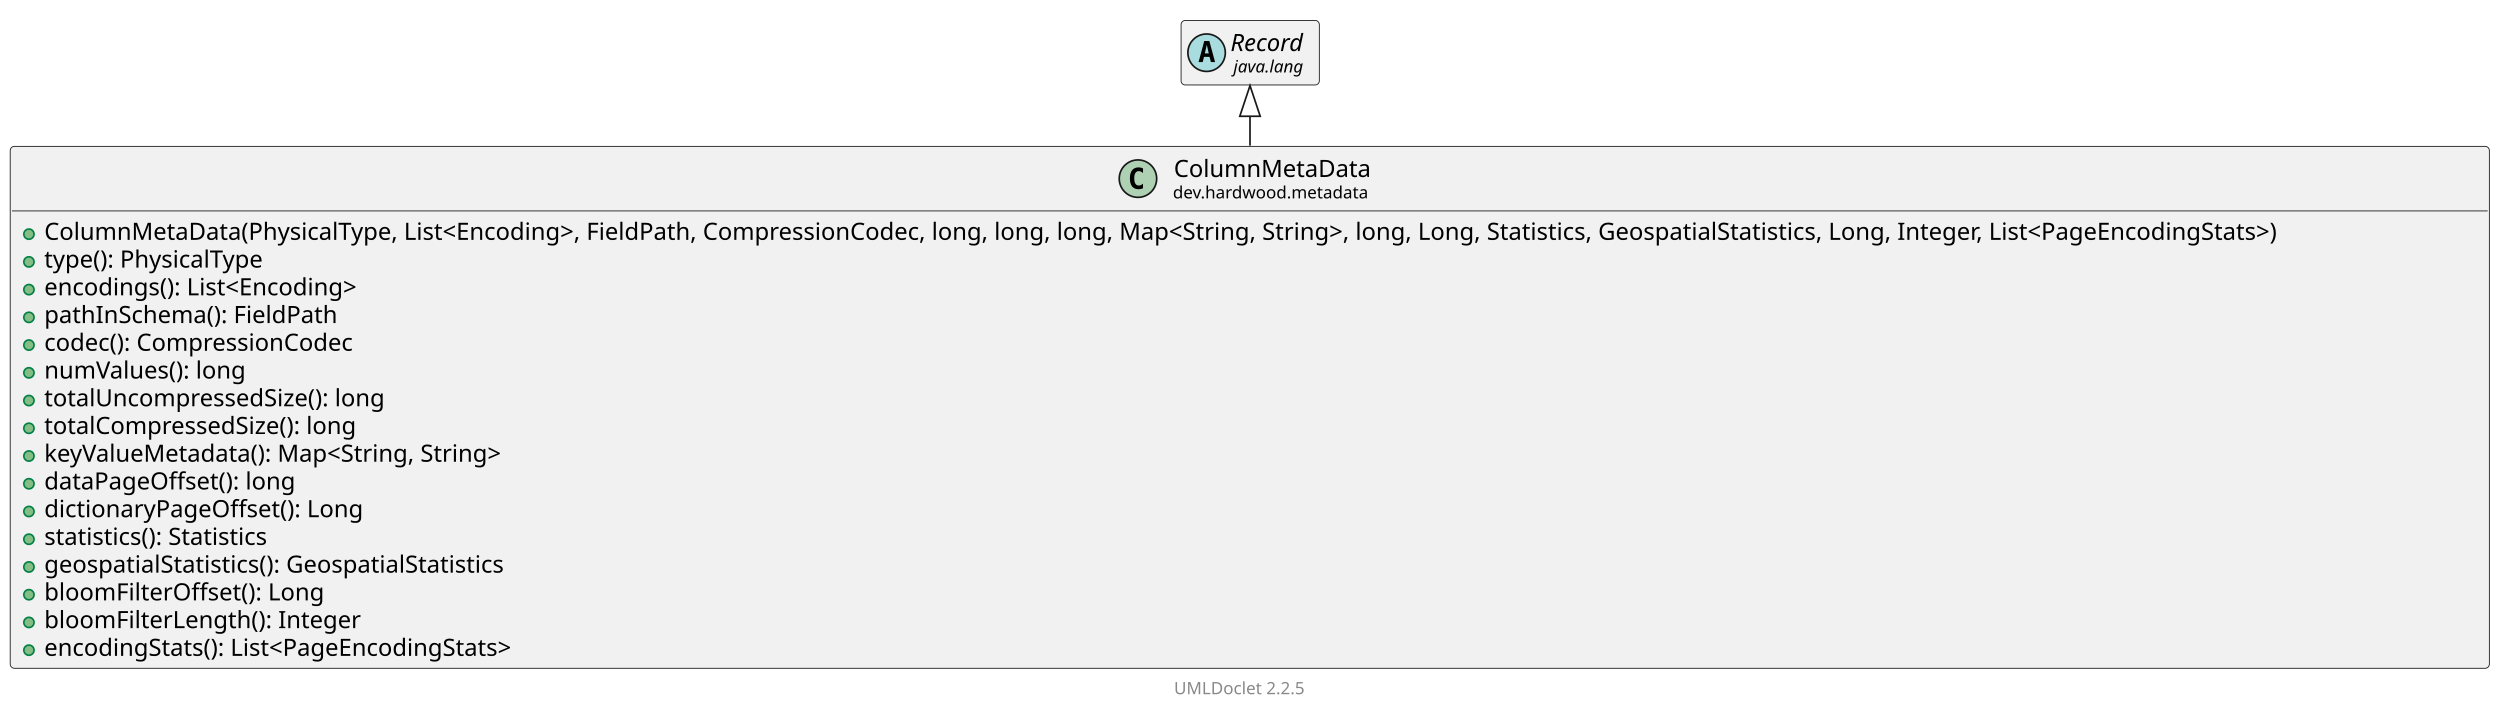
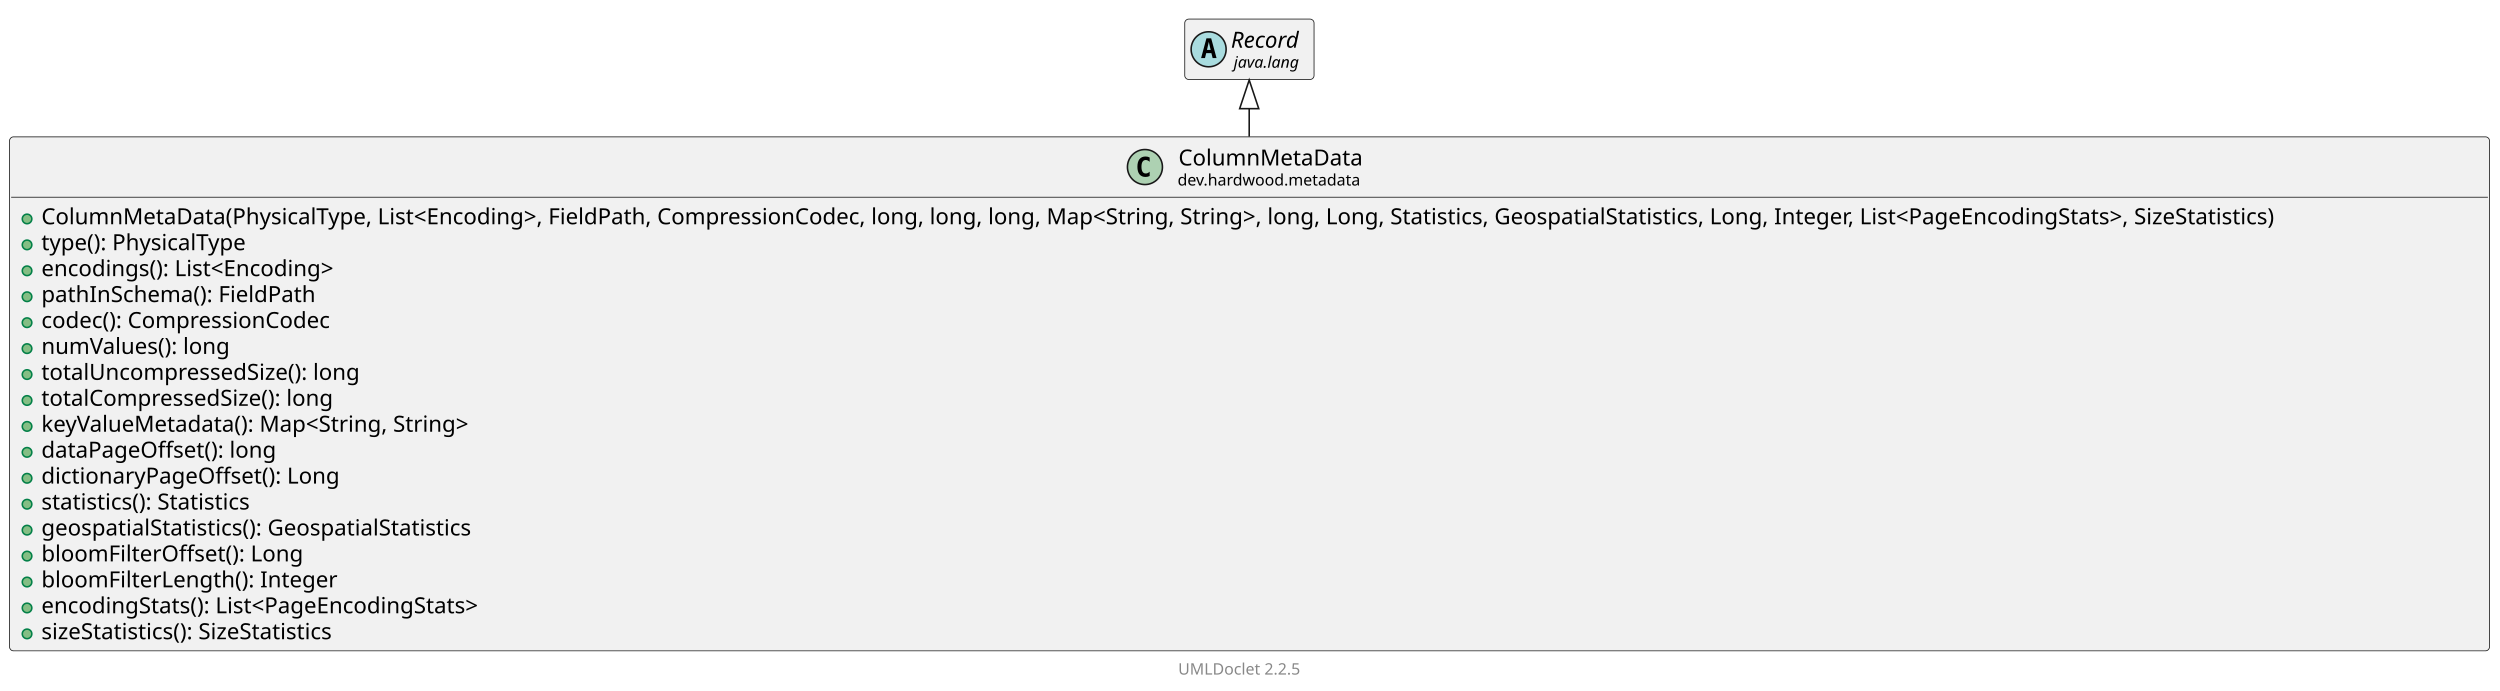
- <svg xmlns="http://www.w3.org/2000/svg" xmlns:xlink="http://www.w3.org/1999/xlink" contentStyleType="text/css" data-diagram-type="CLASS" height="418px" preserveAspectRatio="none" style="width:1469px;height:418px;background:#FFFFFF;" version="1.1" viewBox="0 0 1469 418" width="1469px" zoomAndPan="magnify">
+ <svg xmlns="http://www.w3.org/2000/svg" xmlns:xlink="http://www.w3.org/1999/xlink" contentStyleType="text/css" data-diagram-type="CLASS" height="434px" preserveAspectRatio="none" style="width:1571px;height:434px;background:#FFFFFF;" version="1.1" viewBox="0 0 1571 434" width="1571px" zoomAndPan="magnify">
  <defs />
  <g>
    <g class="entity" data-qualified-name="dev.hardwood.metadata.ColumnMetaData" data-source-line="13" id="ent0002">
      <a href="ColumnMetaData.html" target="_top" title="ColumnMetaData.html" xlink:actuate="onRequest" xlink:href="ColumnMetaData.html" xlink:show="new" xlink:title="ColumnMetaData.html" xlink:type="simple">
-         <rect fill="#F1F1F1" height="306.688" rx="2.5" ry="2.5" style="stroke:#181818;stroke-width:0.5;" width="1456.755" x="6" y="86" />
-         <ellipse cx="668.663" cy="104.969" fill="#ADD1B2" rx="11" ry="11" style="stroke:#181818;stroke-width:1;" />
-         <path d="M671.631,110.609 Q671.053,110.906 670.413,111.047 Q669.772,111.203 669.069,111.203 Q666.569,111.203 665.241,109.562 Q663.928,107.906 663.928,104.781 Q663.928,101.656 665.241,100 Q666.569,98.344 669.069,98.344 Q669.772,98.344 670.413,98.5 Q671.069,98.656 671.631,98.953 L671.631,101.672 Q671.006,101.094 670.413,100.828 Q669.819,100.547 669.194,100.547 Q667.85,100.547 667.163,101.625 Q666.475,102.688 666.475,104.781 Q666.475,106.875 667.163,107.953 Q667.85,109.016 669.194,109.016 Q669.819,109.016 670.413,108.75 Q671.006,108.469 671.631,107.891 L671.631,110.609 Z " fill="#000000" />
-         <text fill="#000000" font-family="sans-serif" font-size="14" lengthAdjust="spacing" textLength="121.803" x="689.726" y="103.995">ColumnMetaData</text>
-         <text fill="#000000" font-family="sans-serif" font-size="10" lengthAdjust="spacing" textLength="122.93" x="689.163" y="116.579">dev.hardwood.metadata</text>
-         <line style="stroke:#181818;stroke-width:0.5;" x1="7" x2="1461.755" y1="123.938" y2="123.938" />
+         <rect fill="#F1F1F1" height="322.984" rx="2.5" ry="2.5" style="stroke:#181818;stroke-width:0.5;" width="1558.392" x="6" y="86" />
+         <ellipse cx="719.481" cy="104.969" fill="#ADD1B2" rx="11" ry="11" style="stroke:#181818;stroke-width:1;" />
+         <path d="M722.45,110.609 Q721.872,110.906 721.231,111.047 Q720.59,111.203 719.887,111.203 Q717.387,111.203 716.059,109.562 Q714.747,107.906 714.747,104.781 Q714.747,101.656 716.059,100 Q717.387,98.344 719.887,98.344 Q720.59,98.344 721.231,98.5 Q721.887,98.656 722.45,98.953 L722.45,101.672 Q721.825,101.094 721.231,100.828 Q720.637,100.547 720.012,100.547 Q718.668,100.547 717.981,101.625 Q717.293,102.688 717.293,104.781 Q717.293,106.875 717.981,107.953 Q718.668,109.016 720.012,109.016 Q720.637,109.016 721.231,108.75 Q721.825,108.469 722.45,107.891 L722.45,110.609 Z " fill="#000000" />
+         <text fill="#000000" font-family="sans-serif" font-size="14" lengthAdjust="spacing" textLength="121.803" x="740.544" y="103.995">ColumnMetaData</text>
+         <text fill="#000000" font-family="sans-serif" font-size="10" lengthAdjust="spacing" textLength="122.93" x="739.981" y="116.579">dev.hardwood.metadata</text>
+         <line style="stroke:#181818;stroke-width:0.5;" x1="7" x2="1563.392" y1="123.938" y2="123.938" />
      </a>
      <g data-visibility-modifier="PUBLIC_METHOD">
        <a href="ColumnMetaData.html" target="_top" title="ColumnMetaData.html" xlink:actuate="onRequest" xlink:href="ColumnMetaData.html" xlink:show="new" xlink:title="ColumnMetaData.html" xlink:type="simple">
          <ellipse cx="17" cy="137.586" fill="#84BE84" rx="3" ry="3" style="stroke:#038048;stroke-width:1;" />
        </a>
      </g>
      <a href="ColumnMetaData.html" target="_top" title="ColumnMetaData.html" xlink:actuate="onRequest" xlink:href="ColumnMetaData.html" xlink:show="new" xlink:title="ColumnMetaData.html" xlink:type="simple">
-         <text fill="#000000" font-family="sans-serif" font-size="14" lengthAdjust="spacing" textLength="1430.755" x="26" y="140.933">ColumnMetaData(PhysicalType, List&lt;Encoding&gt;, FieldPath, CompressionCodec, long, long, long, Map&lt;String, String&gt;, long, Long, Statistics, GeospatialStatistics, Long, Integer, List&lt;PageEncodingStats&gt;)</text>
+         <text fill="#000000" font-family="sans-serif" font-size="14" lengthAdjust="spacing" textLength="1532.392" x="26" y="140.933">ColumnMetaData(PhysicalType, List&lt;Encoding&gt;, FieldPath, CompressionCodec, long, long, long, Map&lt;String, String&gt;, long, Long, Statistics, GeospatialStatistics, Long, Integer, List&lt;PageEncodingStats&gt;, SizeStatistics)</text>
      </a>
      <g data-visibility-modifier="PUBLIC_METHOD">
        <a href="ColumnMetaData.html" target="_top" title="ColumnMetaData.html" xlink:actuate="onRequest" xlink:href="ColumnMetaData.html" xlink:show="new" xlink:title="ColumnMetaData.html" xlink:type="simple">
          <ellipse cx="17" cy="153.883" fill="#84BE84" rx="3" ry="3" style="stroke:#038048;stroke-width:1;" />
        </a>
      </g>
      <a href="ColumnMetaData.html" target="_top" title="ColumnMetaData.html" xlink:actuate="onRequest" xlink:href="ColumnMetaData.html" xlink:show="new" xlink:title="ColumnMetaData.html" xlink:type="simple">
        <text fill="#000000" font-family="sans-serif" font-size="14" lengthAdjust="spacing" textLength="142.652" x="26" y="157.23">type(): PhysicalType</text>
      </a>
      <g data-visibility-modifier="PUBLIC_METHOD">
        <a href="ColumnMetaData.html" target="_top" title="ColumnMetaData.html" xlink:actuate="onRequest" xlink:href="ColumnMetaData.html" xlink:show="new" xlink:title="ColumnMetaData.html" xlink:type="simple">
          <ellipse cx="17" cy="170.18" fill="#84BE84" rx="3" ry="3" style="stroke:#038048;stroke-width:1;" />
        </a>
      </g>
      <a href="ColumnMetaData.html" target="_top" title="ColumnMetaData.html" xlink:actuate="onRequest" xlink:href="ColumnMetaData.html" xlink:show="new" xlink:title="ColumnMetaData.html" xlink:type="simple">
        <text fill="#000000" font-family="sans-serif" font-size="14" lengthAdjust="spacing" textLength="204.121" x="26" y="173.526">encodings(): List&lt;Encoding&gt;</text>
      </a>
      <g data-visibility-modifier="PUBLIC_METHOD">
        <a href="ColumnMetaData.html" target="_top" title="ColumnMetaData.html" xlink:actuate="onRequest" xlink:href="ColumnMetaData.html" xlink:show="new" xlink:title="ColumnMetaData.html" xlink:type="simple">
          <ellipse cx="17" cy="186.477" fill="#84BE84" rx="3" ry="3" style="stroke:#038048;stroke-width:1;" />
        </a>
      </g>
      <a href="ColumnMetaData.html" target="_top" title="ColumnMetaData.html" xlink:actuate="onRequest" xlink:href="ColumnMetaData.html" xlink:show="new" xlink:title="ColumnMetaData.html" xlink:type="simple">
        <text fill="#000000" font-family="sans-serif" font-size="14" lengthAdjust="spacing" textLength="185.924" x="26" y="189.823">pathInSchema(): FieldPath</text>
      </a>
      <g data-visibility-modifier="PUBLIC_METHOD">
        <a href="ColumnMetaData.html" target="_top" title="ColumnMetaData.html" xlink:actuate="onRequest" xlink:href="ColumnMetaData.html" xlink:show="new" xlink:title="ColumnMetaData.html" xlink:type="simple">
          <ellipse cx="17" cy="202.773" fill="#84BE84" rx="3" ry="3" style="stroke:#038048;stroke-width:1;" />
        </a>
      </g>
      <a href="ColumnMetaData.html" target="_top" title="ColumnMetaData.html" xlink:actuate="onRequest" xlink:href="ColumnMetaData.html" xlink:show="new" xlink:title="ColumnMetaData.html" xlink:type="simple">
        <text fill="#000000" font-family="sans-serif" font-size="14" lengthAdjust="spacing" textLength="196.239" x="26" y="206.12">codec(): CompressionCodec</text>
      </a>
      <g data-visibility-modifier="PUBLIC_METHOD">
        <a href="ColumnMetaData.html" target="_top" title="ColumnMetaData.html" xlink:actuate="onRequest" xlink:href="ColumnMetaData.html" xlink:show="new" xlink:title="ColumnMetaData.html" xlink:type="simple">
          <ellipse cx="17" cy="219.07" fill="#84BE84" rx="3" ry="3" style="stroke:#038048;stroke-width:1;" />
        </a>
      </g>
      <a href="ColumnMetaData.html" target="_top" title="ColumnMetaData.html" xlink:actuate="onRequest" xlink:href="ColumnMetaData.html" xlink:show="new" xlink:title="ColumnMetaData.html" xlink:type="simple">
        <text fill="#000000" font-family="sans-serif" font-size="14" lengthAdjust="spacing" textLength="128.516" x="26" y="222.417">numValues(): long</text>
      </a>
      <g data-visibility-modifier="PUBLIC_METHOD">
        <a href="ColumnMetaData.html" target="_top" title="ColumnMetaData.html" xlink:actuate="onRequest" xlink:href="ColumnMetaData.html" xlink:show="new" xlink:title="ColumnMetaData.html" xlink:type="simple">
          <ellipse cx="17" cy="235.367" fill="#84BE84" rx="3" ry="3" style="stroke:#038048;stroke-width:1;" />
        </a>
      </g>
      <a href="ColumnMetaData.html" target="_top" title="ColumnMetaData.html" xlink:actuate="onRequest" xlink:href="ColumnMetaData.html" xlink:show="new" xlink:title="ColumnMetaData.html" xlink:type="simple">
        <text fill="#000000" font-family="sans-serif" font-size="14" lengthAdjust="spacing" textLength="215.421" x="26" y="238.714">totalUncompressedSize(): long</text>
      </a>
      <g data-visibility-modifier="PUBLIC_METHOD">
        <a href="ColumnMetaData.html" target="_top" title="ColumnMetaData.html" xlink:actuate="onRequest" xlink:href="ColumnMetaData.html" xlink:show="new" xlink:title="ColumnMetaData.html" xlink:type="simple">
          <ellipse cx="17" cy="251.664" fill="#84BE84" rx="3" ry="3" style="stroke:#038048;stroke-width:1;" />
        </a>
      </g>
      <a href="ColumnMetaData.html" target="_top" title="ColumnMetaData.html" xlink:actuate="onRequest" xlink:href="ColumnMetaData.html" xlink:show="new" xlink:title="ColumnMetaData.html" xlink:type="simple">
        <text fill="#000000" font-family="sans-serif" font-size="14" lengthAdjust="spacing" textLength="198.379" x="26" y="255.011">totalCompressedSize(): long</text>
      </a>
      <g data-visibility-modifier="PUBLIC_METHOD">
        <a href="ColumnMetaData.html" target="_top" title="ColumnMetaData.html" xlink:actuate="onRequest" xlink:href="ColumnMetaData.html" xlink:show="new" xlink:title="ColumnMetaData.html" xlink:type="simple">
          <ellipse cx="17" cy="267.961" fill="#84BE84" rx="3" ry="3" style="stroke:#038048;stroke-width:1;" />
        </a>
      </g>
      <a href="ColumnMetaData.html" target="_top" title="ColumnMetaData.html" xlink:actuate="onRequest" xlink:href="ColumnMetaData.html" xlink:show="new" xlink:title="ColumnMetaData.html" xlink:type="simple">
        <text fill="#000000" font-family="sans-serif" font-size="14" lengthAdjust="spacing" textLength="296.393" x="26" y="271.308">keyValueMetadata(): Map&lt;String, String&gt;</text>
      </a>
      <g data-visibility-modifier="PUBLIC_METHOD">
        <a href="ColumnMetaData.html" target="_top" title="ColumnMetaData.html" xlink:actuate="onRequest" xlink:href="ColumnMetaData.html" xlink:show="new" xlink:title="ColumnMetaData.html" xlink:type="simple">
          <ellipse cx="17" cy="284.258" fill="#84BE84" rx="3" ry="3" style="stroke:#038048;stroke-width:1;" />
        </a>
      </g>
      <a href="ColumnMetaData.html" target="_top" title="ColumnMetaData.html" xlink:actuate="onRequest" xlink:href="ColumnMetaData.html" xlink:show="new" xlink:title="ColumnMetaData.html" xlink:type="simple">
        <text fill="#000000" font-family="sans-serif" font-size="14" lengthAdjust="spacing" textLength="158.635" x="26" y="287.604">dataPageOffset(): long</text>
      </a>
      <g data-visibility-modifier="PUBLIC_METHOD">
        <a href="ColumnMetaData.html" target="_top" title="ColumnMetaData.html" xlink:actuate="onRequest" xlink:href="ColumnMetaData.html" xlink:show="new" xlink:title="ColumnMetaData.html" xlink:type="simple">
          <ellipse cx="17" cy="300.555" fill="#84BE84" rx="3" ry="3" style="stroke:#038048;stroke-width:1;" />
        </a>
      </g>
      <a href="ColumnMetaData.html" target="_top" title="ColumnMetaData.html" xlink:actuate="onRequest" xlink:href="ColumnMetaData.html" xlink:show="new" xlink:title="ColumnMetaData.html" xlink:type="simple">
        <text fill="#000000" font-family="sans-serif" font-size="14" lengthAdjust="spacing" textLength="200.922" x="26" y="303.901">dictionaryPageOffset(): Long</text>
      </a>
      <g data-visibility-modifier="PUBLIC_METHOD">
        <a href="ColumnMetaData.html" target="_top" title="ColumnMetaData.html" xlink:actuate="onRequest" xlink:href="ColumnMetaData.html" xlink:show="new" xlink:title="ColumnMetaData.html" xlink:type="simple">
          <ellipse cx="17" cy="316.852" fill="#84BE84" rx="3" ry="3" style="stroke:#038048;stroke-width:1;" />
        </a>
      </g>
      <a href="ColumnMetaData.html" target="_top" title="ColumnMetaData.html" xlink:actuate="onRequest" xlink:href="ColumnMetaData.html" xlink:show="new" xlink:title="ColumnMetaData.html" xlink:type="simple">
        <text fill="#000000" font-family="sans-serif" font-size="14" lengthAdjust="spacing" textLength="146.494" x="26" y="320.198">statistics(): Statistics</text>
      </a>
      <g data-visibility-modifier="PUBLIC_METHOD">
        <a href="ColumnMetaData.html" target="_top" title="ColumnMetaData.html" xlink:actuate="onRequest" xlink:href="ColumnMetaData.html" xlink:show="new" xlink:title="ColumnMetaData.html" xlink:type="simple">
          <ellipse cx="17" cy="333.148" fill="#84BE84" rx="3" ry="3" style="stroke:#038048;stroke-width:1;" />
        </a>
      </g>
      <a href="ColumnMetaData.html" target="_top" title="ColumnMetaData.html" xlink:actuate="onRequest" xlink:href="ColumnMetaData.html" xlink:show="new" xlink:title="ColumnMetaData.html" xlink:type="simple">
        <text fill="#000000" font-family="sans-serif" font-size="14" lengthAdjust="spacing" textLength="295.394" x="26" y="336.495">geospatialStatistics(): GeospatialStatistics</text>
      </a>
      <g data-visibility-modifier="PUBLIC_METHOD">
        <a href="ColumnMetaData.html" target="_top" title="ColumnMetaData.html" xlink:actuate="onRequest" xlink:href="ColumnMetaData.html" xlink:show="new" xlink:title="ColumnMetaData.html" xlink:type="simple">
          <ellipse cx="17" cy="349.445" fill="#84BE84" rx="3" ry="3" style="stroke:#038048;stroke-width:1;" />
        </a>
      </g>
      <a href="ColumnMetaData.html" target="_top" title="ColumnMetaData.html" xlink:actuate="onRequest" xlink:href="ColumnMetaData.html" xlink:show="new" xlink:title="ColumnMetaData.html" xlink:type="simple">
        <text fill="#000000" font-family="sans-serif" font-size="14" lengthAdjust="spacing" textLength="175.725" x="26" y="352.792">bloomFilterOffset(): Long</text>
      </a>
      <g data-visibility-modifier="PUBLIC_METHOD">
        <a href="ColumnMetaData.html" target="_top" title="ColumnMetaData.html" xlink:actuate="onRequest" xlink:href="ColumnMetaData.html" xlink:show="new" xlink:title="ColumnMetaData.html" xlink:type="simple">
          <ellipse cx="17" cy="365.742" fill="#84BE84" rx="3" ry="3" style="stroke:#038048;stroke-width:1;" />
        </a>
      </g>
      <a href="ColumnMetaData.html" target="_top" title="ColumnMetaData.html" xlink:actuate="onRequest" xlink:href="ColumnMetaData.html" xlink:show="new" xlink:title="ColumnMetaData.html" xlink:type="simple">
        <text fill="#000000" font-family="sans-serif" font-size="14" lengthAdjust="spacing" textLength="198.222" x="26" y="369.089">bloomFilterLength(): Integer</text>
      </a>
      <g data-visibility-modifier="PUBLIC_METHOD">
        <a href="ColumnMetaData.html" target="_top" title="ColumnMetaData.html" xlink:actuate="onRequest" xlink:href="ColumnMetaData.html" xlink:show="new" xlink:title="ColumnMetaData.html" xlink:type="simple">
          <ellipse cx="17" cy="382.039" fill="#84BE84" rx="3" ry="3" style="stroke:#038048;stroke-width:1;" />
        </a>
      </g>
      <a href="ColumnMetaData.html" target="_top" title="ColumnMetaData.html" xlink:actuate="onRequest" xlink:href="ColumnMetaData.html" xlink:show="new" xlink:title="ColumnMetaData.html" xlink:type="simple">
        <text fill="#000000" font-family="sans-serif" font-size="14" lengthAdjust="spacing" textLength="302.825" x="26" y="385.386">encodingStats(): List&lt;PageEncodingStats&gt;</text>
      </a>
+       <g data-visibility-modifier="PUBLIC_METHOD">
+         <a href="ColumnMetaData.html" target="_top" title="ColumnMetaData.html" xlink:actuate="onRequest" xlink:href="ColumnMetaData.html" xlink:show="new" xlink:title="ColumnMetaData.html" xlink:type="simple">
+           <ellipse cx="17" cy="398.336" fill="#84BE84" rx="3" ry="3" style="stroke:#038048;stroke-width:1;" />
+         </a>
+       </g>
+       <a href="ColumnMetaData.html" target="_top" title="ColumnMetaData.html" xlink:actuate="onRequest" xlink:href="ColumnMetaData.html" xlink:show="new" xlink:title="ColumnMetaData.html" xlink:type="simple">
+         <text fill="#000000" font-family="sans-serif" font-size="14" lengthAdjust="spacing" textLength="203.971" x="26" y="401.683">sizeStatistics(): SizeStatistics</text>
+       </a>
    </g>
-     <g class="entity" data-qualified-name="java.lang.Record" data-source-line="32" id="ent0003">
-       <rect fill="#F1F1F1" height="37.938" rx="2.5" ry="2.5" style="stroke:#181818;stroke-width:0.5;" width="81.246" x="694" y="12" />
-       <ellipse cx="709" cy="30.969" fill="#A9DCDF" rx="11" ry="11" style="stroke:#181818;stroke-width:1;" />
-       <path d="M709.109,26.312 L707.953,31.391 L710.281,31.391 L709.109,26.312 Z M707.625,24.078 L710.609,24.078 L713.969,36.469 L711.516,36.469 L710.75,33.406 L707.469,33.406 L706.719,36.469 L704.281,36.469 L707.625,24.078 Z " fill="#000000" />
-       <text fill="#000000" font-family="sans-serif" font-size="14" font-style="italic" lengthAdjust="spacing" textLength="49.246" x="723" y="29.995">Record</text>
-       <text fill="#000000" font-family="sans-serif" font-size="10" font-style="italic" lengthAdjust="spacing" textLength="45.723" x="724.762" y="42.579">java.lang</text>
+     <g class="entity" data-qualified-name="java.lang.Record" data-source-line="33" id="ent0003">
+       <rect fill="#F1F1F1" height="37.938" rx="2.5" ry="2.5" style="stroke:#181818;stroke-width:0.5;" width="81.246" x="744.5" y="12" />
+       <ellipse cx="759.5" cy="30.969" fill="#A9DCDF" rx="11" ry="11" style="stroke:#181818;stroke-width:1;" />
+       <path d="M759.609,26.312 L758.453,31.391 L760.781,31.391 L759.609,26.312 Z M758.125,24.078 L761.109,24.078 L764.469,36.469 L762.016,36.469 L761.25,33.406 L757.969,33.406 L757.219,36.469 L754.781,36.469 L758.125,24.078 Z " fill="#000000" />
+       <text fill="#000000" font-family="sans-serif" font-size="14" font-style="italic" lengthAdjust="spacing" textLength="49.246" x="773.5" y="29.995">Record</text>
+       <text fill="#000000" font-family="sans-serif" font-size="10" font-style="italic" lengthAdjust="spacing" textLength="45.723" x="775.262" y="42.579">java.lang</text>
    </g>
    <g class="link" data-entity-1="ent0003" data-entity-2="ent0002" data-link-type="extension" id="lnk4">
-       <polygon fill="none" points="734.5,50.325,728.5,68.326,740.5,68.326,734.5,50.325" style="stroke:#181818;stroke-width:1;" />
-       <path d="M734.5,68.326 C734.5,77.604 734.5,71.818 734.5,85.578" fill="none" style="stroke:#181818;stroke-width:1;" />
+       <polygon fill="none" points="785,50.288,779,68.288,791,68.288,785,50.288" style="stroke:#181818;stroke-width:1;" />
+       <path d="M785,68.288 C785,77.609 785,71.915 785,85.833" fill="none" style="stroke:#181818;stroke-width:1;" />
    </g>
-     <g class="footer" data-source-line="42">
-       <text fill="#888888" font-family="sans-serif" font-size="10" lengthAdjust="spacing" textLength="3.179" x="729.411" y="396.282"> </text>
+     <g class="footer" data-source-line="43">
+       <text fill="#888888" font-family="sans-serif" font-size="10" lengthAdjust="spacing" textLength="3.179" x="779.911" y="412.282"> </text>
      <a href="https://github.com/talsma-ict/umldoclet" target="_top" title="https://github.com/talsma-ict/umldoclet" xlink:actuate="onRequest" xlink:href="https://github.com/talsma-ict/umldoclet" xlink:show="new" xlink:title="https://github.com/talsma-ict/umldoclet" xlink:type="simple">
-         <text fill="#888888" font-family="sans-serif" font-size="10" lengthAdjust="spacing" textLength="82.31" x="689.845" y="407.923">UMLDoclet 2.2.5</text>
+         <text fill="#888888" font-family="sans-serif" font-size="10" lengthAdjust="spacing" textLength="82.31" x="740.345" y="423.923">UMLDoclet 2.2.5</text>
      </a>
    </g>
  </g>
</svg>
